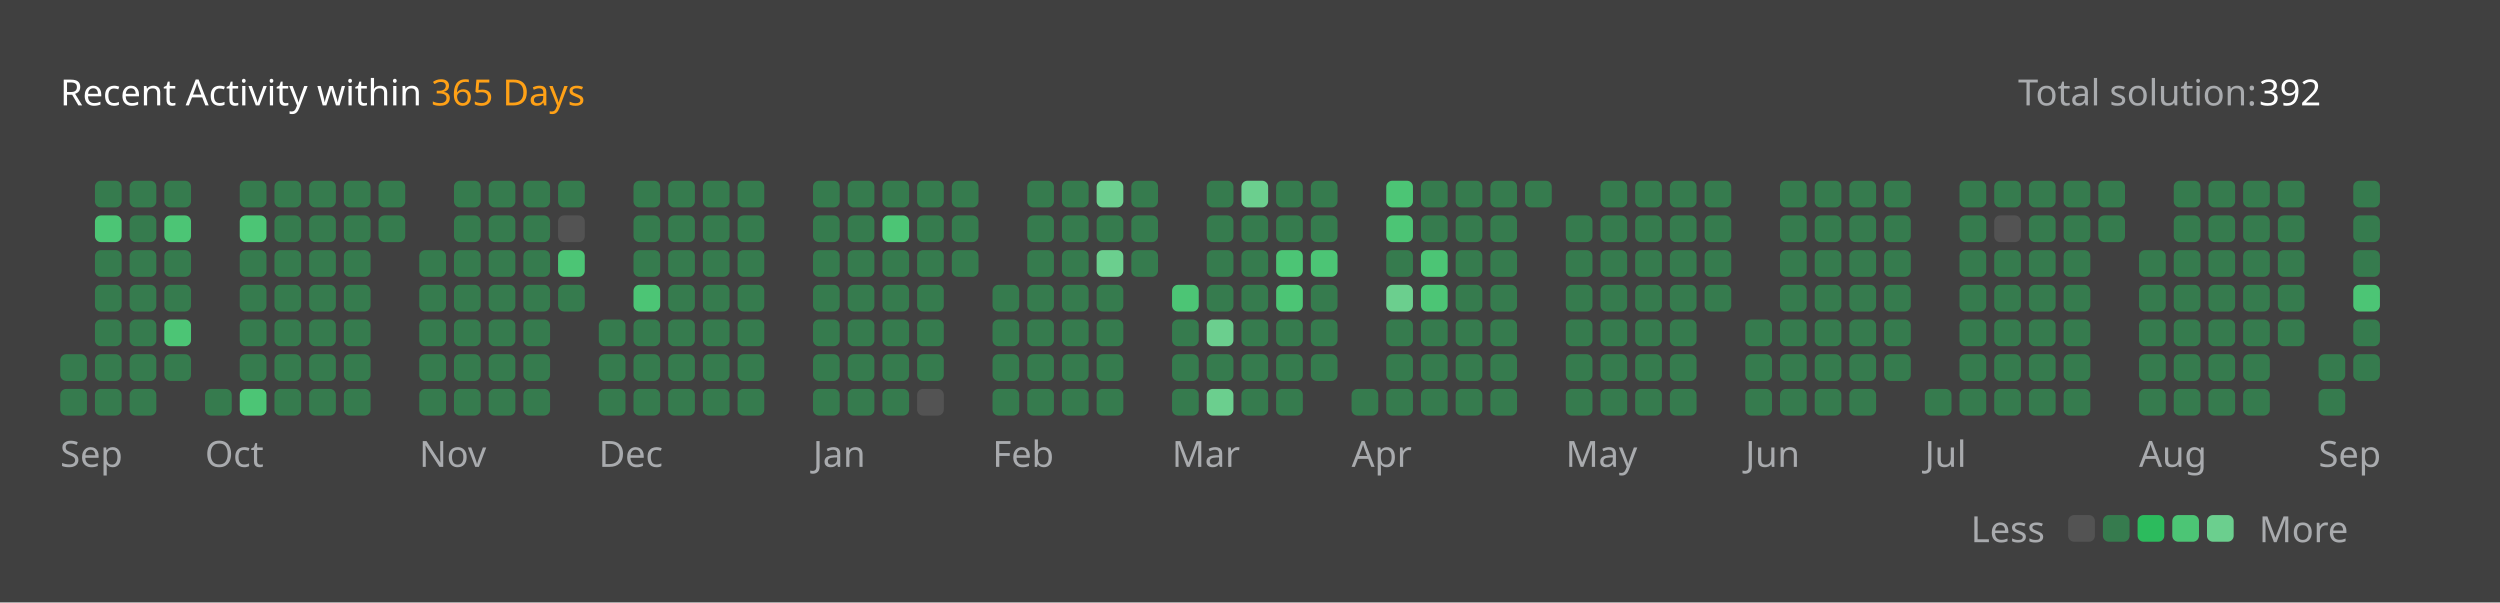
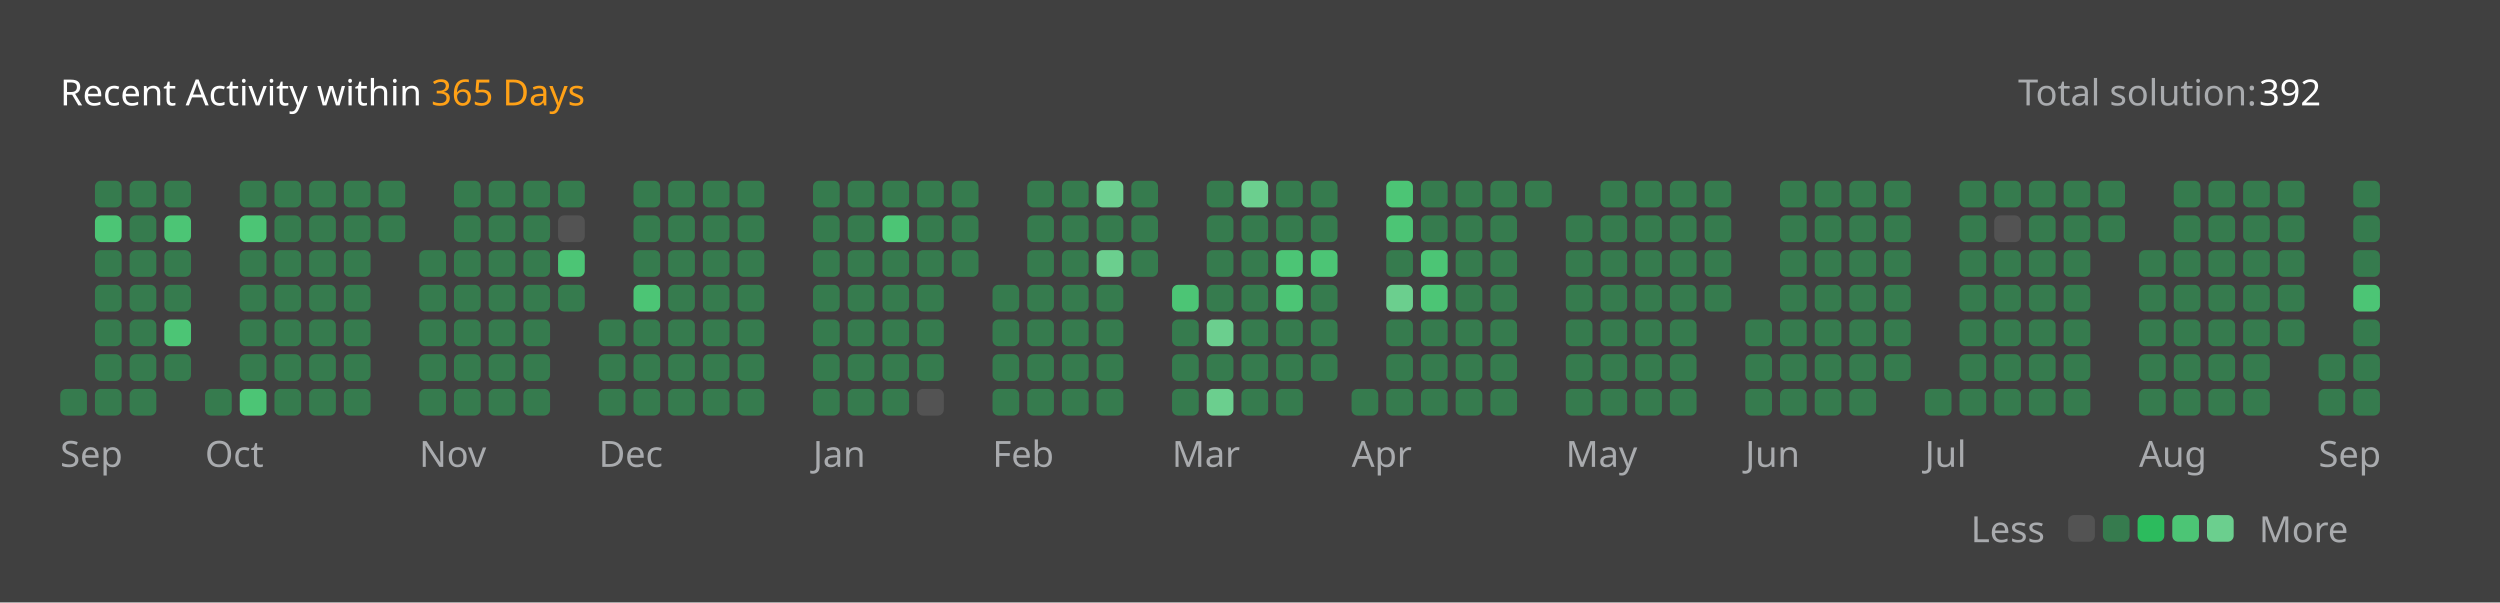
<svg xmlns="http://www.w3.org/2000/svg" version="1.1" height="200" width="830" viewBox="0 0 830 200">
  <style>*{font-family: "Segoe UI", Tahoma, Geneva, Verdana, sans-serif;}</style>
  <style>.title{font-weight: 500;font-size: 1rem;}</style>
  <style>.rotate-90{transform: rotate(-90deg);transform-origin: center;transform-box: fill-box;}</style>
  <style>.state{font-size: .75rem;}</style>
  <style>.light{color: #ffffff;fill: #ffffff;}</style>
  <style>.light-gray{color: #eff2f699;fill: #eff2f699;}</style>
  <style>.dark-gray{color: #ebebf54d;fill: #ebebf54d;}</style>
  <style>.gray{color: #747474;fill: #747474;}</style>
  <style>.orange{color: #ffa116;fill: #ffa116;}</style>
  <style>.background{color: #404040;fill: #404040;}</style>
  <style>.level-1-block{fill: #ffffff1a;}</style>
  <style>.level-2-block{fill: #2cb55d80;}</style>
  <style>.level-3-block{fill: #2cbb5dff;}</style>
  <style>.level-4-block{fill: #4cc575ff;}</style>
  <style>.level-5-block{fill: #6bcf8eff;}</style>
  <rect fill="#404040" x="0" y="0" width="830" height="200" rx="0.5rem" />
  <g text-anchor="start" text-decoration="1" class="title">
    <text x="20" y="35">
      <tspan class="light">Recent Activity within</tspan>
      <tspan class="orange">365 Days</tspan>
    </text>
  </g>
  <g class="state">
    <text x="670" y="35" class="light-gray"> Total solution: </text>
    <text x="750" y="35" class="light"> 392 </text>
    <text x="678.88" y="180" class="light-gray" text-anchor="end">Less</text>
    <rect x="686.64" y="171" width="8.86" height="8.86" rx="2" ry="2" class="level-1-block" />
    <rect x="698.16" y="171" width="8.86" height="8.86" rx="2" ry="2" class="level-2-block" />
    <rect x="709.68" y="171" width="8.86" height="8.86" rx="2" ry="2" class="level-3-block" />
    <rect x="721.2" y="171" width="8.86" height="8.86" rx="2" ry="2" class="level-4-block" />
    <rect x="732.72" y="171" width="8.86" height="8.86" rx="2" ry="2" class="level-5-block" />
    <text x="750" y="180" class="light-gray">More</text>
  </g>
  <g x="20" y="60">
    <g x="20" y="60">
      <g x="20.0" y="60">
-         <rect x="20.0" y="117.6" width="8.86" height="8.86" rx="2" ry="2" class="level-2-block" />
        <rect x="20.0" y="129.12" width="8.86" height="8.86" rx="2" ry="2" class="level-2-block" />
      </g>
      <g x="31.52" y="60">
        <rect x="31.52" y="60.0" width="8.86" height="8.86" rx="2" ry="2" class="level-2-block" />
        <rect x="31.52" y="71.52" width="8.86" height="8.86" rx="2" ry="2" class="level-4-block" />
        <rect x="31.52" y="83.04" width="8.86" height="8.86" rx="2" ry="2" class="level-2-block" />
        <rect x="31.52" y="94.56" width="8.86" height="8.86" rx="2" ry="2" class="level-2-block" />
        <rect x="31.52" y="106.08" width="8.86" height="8.86" rx="2" ry="2" class="level-2-block" />
        <rect x="31.52" y="117.6" width="8.86" height="8.86" rx="2" ry="2" class="level-2-block" />
        <rect x="31.52" y="129.12" width="8.86" height="8.86" rx="2" ry="2" class="level-2-block" />
      </g>
      <g x="43.04" y="60">
        <rect x="43.04" y="60.0" width="8.86" height="8.86" rx="2" ry="2" class="level-2-block" />
        <rect x="43.04" y="71.52" width="8.86" height="8.86" rx="2" ry="2" class="level-2-block" />
        <rect x="43.04" y="83.04" width="8.86" height="8.86" rx="2" ry="2" class="level-2-block" />
        <rect x="43.04" y="94.56" width="8.86" height="8.86" rx="2" ry="2" class="level-2-block" />
        <rect x="43.04" y="106.08" width="8.86" height="8.86" rx="2" ry="2" class="level-2-block" />
        <rect x="43.04" y="117.6" width="8.86" height="8.86" rx="2" ry="2" class="level-2-block" />
        <rect x="43.04" y="129.12" width="8.86" height="8.86" rx="2" ry="2" class="level-2-block" />
      </g>
      <g x="54.56" y="60">
        <rect x="54.56" y="60.0" width="8.86" height="8.86" rx="2" ry="2" class="level-2-block" />
        <rect x="54.56" y="71.52" width="8.86" height="8.86" rx="2" ry="2" class="level-4-block" />
        <rect x="54.56" y="83.04" width="8.86" height="8.86" rx="2" ry="2" class="level-2-block" />
        <rect x="54.56" y="94.56" width="8.86" height="8.86" rx="2" ry="2" class="level-2-block" />
        <rect x="54.56" y="106.08" width="8.86" height="8.86" rx="2" ry="2" class="level-4-block" />
        <rect x="54.56" y="117.6" width="8.86" height="8.86" rx="2" ry="2" class="level-2-block" />
      </g>
      <text x="20.0" y="155" class="light-gray state">Sep</text>
    </g>
  </g>
  <g x="68.08" y="60">
    <g x="68.08" y="60">
      <g x="68.08" y="60">
        <rect x="68.08" y="129.12" width="8.86" height="8.86" rx="2" ry="2" class="level-2-block" />
      </g>
      <g x="79.6" y="60">
        <rect x="79.6" y="60.0" width="8.86" height="8.86" rx="2" ry="2" class="level-2-block" />
        <rect x="79.6" y="71.52" width="8.86" height="8.86" rx="2" ry="2" class="level-4-block" />
        <rect x="79.6" y="83.04" width="8.86" height="8.86" rx="2" ry="2" class="level-2-block" />
        <rect x="79.6" y="94.56" width="8.86" height="8.86" rx="2" ry="2" class="level-2-block" />
        <rect x="79.6" y="106.08" width="8.86" height="8.86" rx="2" ry="2" class="level-2-block" />
        <rect x="79.6" y="117.6" width="8.86" height="8.86" rx="2" ry="2" class="level-2-block" />
        <rect x="79.6" y="129.12" width="8.86" height="8.86" rx="2" ry="2" class="level-4-block" />
      </g>
      <g x="91.12" y="60">
        <rect x="91.12" y="60.0" width="8.86" height="8.86" rx="2" ry="2" class="level-2-block" />
        <rect x="91.12" y="71.52" width="8.86" height="8.86" rx="2" ry="2" class="level-2-block" />
        <rect x="91.12" y="83.04" width="8.86" height="8.86" rx="2" ry="2" class="level-2-block" />
        <rect x="91.12" y="94.56" width="8.86" height="8.86" rx="2" ry="2" class="level-2-block" />
        <rect x="91.12" y="106.08" width="8.86" height="8.86" rx="2" ry="2" class="level-2-block" />
        <rect x="91.12" y="117.6" width="8.86" height="8.86" rx="2" ry="2" class="level-2-block" />
        <rect x="91.12" y="129.12" width="8.86" height="8.86" rx="2" ry="2" class="level-2-block" />
      </g>
      <g x="102.64" y="60">
        <rect x="102.64" y="60.0" width="8.86" height="8.86" rx="2" ry="2" class="level-2-block" />
        <rect x="102.64" y="71.52" width="8.86" height="8.86" rx="2" ry="2" class="level-2-block" />
        <rect x="102.64" y="83.04" width="8.86" height="8.86" rx="2" ry="2" class="level-2-block" />
        <rect x="102.64" y="94.56" width="8.86" height="8.86" rx="2" ry="2" class="level-2-block" />
        <rect x="102.64" y="106.08" width="8.86" height="8.86" rx="2" ry="2" class="level-2-block" />
        <rect x="102.64" y="117.6" width="8.86" height="8.86" rx="2" ry="2" class="level-2-block" />
        <rect x="102.64" y="129.12" width="8.86" height="8.86" rx="2" ry="2" class="level-2-block" />
      </g>
      <g x="114.16" y="60">
        <rect x="114.16" y="60.0" width="8.86" height="8.86" rx="2" ry="2" class="level-2-block" />
        <rect x="114.16" y="71.52" width="8.86" height="8.86" rx="2" ry="2" class="level-2-block" />
        <rect x="114.16" y="83.04" width="8.86" height="8.86" rx="2" ry="2" class="level-2-block" />
        <rect x="114.16" y="94.56" width="8.86" height="8.86" rx="2" ry="2" class="level-2-block" />
        <rect x="114.16" y="106.08" width="8.86" height="8.86" rx="2" ry="2" class="level-2-block" />
        <rect x="114.16" y="117.6" width="8.86" height="8.86" rx="2" ry="2" class="level-2-block" />
        <rect x="114.16" y="129.12" width="8.86" height="8.86" rx="2" ry="2" class="level-2-block" />
      </g>
      <g x="125.68" y="60">
        <rect x="125.68" y="60.0" width="8.86" height="8.86" rx="2" ry="2" class="level-2-block" />
        <rect x="125.68" y="71.52" width="8.86" height="8.86" rx="2" ry="2" class="level-2-block" />
      </g>
      <text x="68.08" y="155" class="light-gray state">Oct</text>
    </g>
  </g>
  <g x="139.2" y="60">
    <g x="139.2" y="60">
      <g x="139.2" y="60">
        <rect x="139.2" y="83.04" width="8.86" height="8.86" rx="2" ry="2" class="level-2-block" />
        <rect x="139.2" y="94.56" width="8.86" height="8.86" rx="2" ry="2" class="level-2-block" />
        <rect x="139.2" y="106.08" width="8.86" height="8.86" rx="2" ry="2" class="level-2-block" />
        <rect x="139.2" y="117.6" width="8.86" height="8.86" rx="2" ry="2" class="level-2-block" />
        <rect x="139.2" y="129.12" width="8.86" height="8.86" rx="2" ry="2" class="level-2-block" />
      </g>
      <g x="150.72" y="60">
        <rect x="150.72" y="60.0" width="8.86" height="8.86" rx="2" ry="2" class="level-2-block" />
        <rect x="150.72" y="71.52" width="8.86" height="8.86" rx="2" ry="2" class="level-2-block" />
        <rect x="150.72" y="83.04" width="8.86" height="8.86" rx="2" ry="2" class="level-2-block" />
        <rect x="150.72" y="94.56" width="8.86" height="8.86" rx="2" ry="2" class="level-2-block" />
        <rect x="150.72" y="106.08" width="8.86" height="8.86" rx="2" ry="2" class="level-2-block" />
        <rect x="150.72" y="117.6" width="8.86" height="8.86" rx="2" ry="2" class="level-2-block" />
        <rect x="150.72" y="129.12" width="8.86" height="8.86" rx="2" ry="2" class="level-2-block" />
      </g>
      <g x="162.24" y="60">
        <rect x="162.24" y="60.0" width="8.86" height="8.86" rx="2" ry="2" class="level-2-block" />
        <rect x="162.24" y="71.52" width="8.86" height="8.86" rx="2" ry="2" class="level-2-block" />
        <rect x="162.24" y="83.04" width="8.86" height="8.86" rx="2" ry="2" class="level-2-block" />
        <rect x="162.24" y="94.56" width="8.86" height="8.86" rx="2" ry="2" class="level-2-block" />
        <rect x="162.24" y="106.08" width="8.86" height="8.86" rx="2" ry="2" class="level-2-block" />
        <rect x="162.24" y="117.6" width="8.86" height="8.86" rx="2" ry="2" class="level-2-block" />
        <rect x="162.24" y="129.12" width="8.86" height="8.86" rx="2" ry="2" class="level-2-block" />
      </g>
      <g x="173.76" y="60">
        <rect x="173.76" y="60.0" width="8.86" height="8.86" rx="2" ry="2" class="level-2-block" />
        <rect x="173.76" y="71.52" width="8.86" height="8.86" rx="2" ry="2" class="level-2-block" />
        <rect x="173.76" y="83.04" width="8.86" height="8.86" rx="2" ry="2" class="level-2-block" />
        <rect x="173.76" y="94.56" width="8.86" height="8.86" rx="2" ry="2" class="level-2-block" />
        <rect x="173.76" y="106.08" width="8.86" height="8.86" rx="2" ry="2" class="level-2-block" />
        <rect x="173.76" y="117.6" width="8.86" height="8.86" rx="2" ry="2" class="level-2-block" />
        <rect x="173.76" y="129.12" width="8.86" height="8.86" rx="2" ry="2" class="level-2-block" />
      </g>
      <g x="185.28" y="60">
        <rect x="185.28" y="60.0" width="8.86" height="8.86" rx="2" ry="2" class="level-2-block" />
        <rect x="185.28" y="71.52" width="8.86" height="8.86" rx="2" ry="2" class="level-1-block" />
        <rect x="185.28" y="83.04" width="8.86" height="8.86" rx="2" ry="2" class="level-4-block" />
        <rect x="185.28" y="94.56" width="8.86" height="8.86" rx="2" ry="2" class="level-2-block" />
      </g>
      <text x="139.2" y="155" class="light-gray state">Nov</text>
    </g>
  </g>
  <g x="198.8" y="60">
    <g x="198.8" y="60">
      <g x="198.8" y="60">
        <rect x="198.8" y="106.08" width="8.86" height="8.86" rx="2" ry="2" class="level-2-block" />
        <rect x="198.8" y="117.6" width="8.86" height="8.86" rx="2" ry="2" class="level-2-block" />
        <rect x="198.8" y="129.12" width="8.86" height="8.86" rx="2" ry="2" class="level-2-block" />
      </g>
      <g x="210.32" y="60">
        <rect x="210.32" y="60.0" width="8.86" height="8.86" rx="2" ry="2" class="level-2-block" />
        <rect x="210.32" y="71.52" width="8.86" height="8.86" rx="2" ry="2" class="level-2-block" />
        <rect x="210.32" y="83.04" width="8.86" height="8.86" rx="2" ry="2" class="level-2-block" />
        <rect x="210.32" y="94.56" width="8.86" height="8.86" rx="2" ry="2" class="level-4-block" />
        <rect x="210.32" y="106.08" width="8.86" height="8.86" rx="2" ry="2" class="level-2-block" />
        <rect x="210.32" y="117.6" width="8.86" height="8.86" rx="2" ry="2" class="level-2-block" />
        <rect x="210.32" y="129.12" width="8.86" height="8.86" rx="2" ry="2" class="level-2-block" />
      </g>
      <g x="221.84" y="60">
        <rect x="221.84" y="60.0" width="8.86" height="8.86" rx="2" ry="2" class="level-2-block" />
        <rect x="221.84" y="71.52" width="8.86" height="8.86" rx="2" ry="2" class="level-2-block" />
        <rect x="221.84" y="83.04" width="8.86" height="8.86" rx="2" ry="2" class="level-2-block" />
        <rect x="221.84" y="94.56" width="8.86" height="8.86" rx="2" ry="2" class="level-2-block" />
        <rect x="221.84" y="106.08" width="8.86" height="8.86" rx="2" ry="2" class="level-2-block" />
        <rect x="221.84" y="117.6" width="8.86" height="8.86" rx="2" ry="2" class="level-2-block" />
        <rect x="221.84" y="129.12" width="8.86" height="8.86" rx="2" ry="2" class="level-2-block" />
      </g>
      <g x="233.36" y="60">
        <rect x="233.36" y="60.0" width="8.86" height="8.86" rx="2" ry="2" class="level-2-block" />
        <rect x="233.36" y="71.52" width="8.86" height="8.86" rx="2" ry="2" class="level-2-block" />
        <rect x="233.36" y="83.04" width="8.86" height="8.86" rx="2" ry="2" class="level-2-block" />
        <rect x="233.36" y="94.56" width="8.86" height="8.86" rx="2" ry="2" class="level-2-block" />
        <rect x="233.36" y="106.08" width="8.86" height="8.86" rx="2" ry="2" class="level-2-block" />
        <rect x="233.36" y="117.6" width="8.86" height="8.86" rx="2" ry="2" class="level-2-block" />
        <rect x="233.36" y="129.12" width="8.86" height="8.86" rx="2" ry="2" class="level-2-block" />
      </g>
      <g x="244.88" y="60">
        <rect x="244.88" y="60.0" width="8.86" height="8.86" rx="2" ry="2" class="level-2-block" />
        <rect x="244.88" y="71.52" width="8.86" height="8.86" rx="2" ry="2" class="level-2-block" />
        <rect x="244.88" y="83.04" width="8.86" height="8.86" rx="2" ry="2" class="level-2-block" />
        <rect x="244.88" y="94.56" width="8.86" height="8.86" rx="2" ry="2" class="level-2-block" />
        <rect x="244.88" y="106.08" width="8.86" height="8.86" rx="2" ry="2" class="level-2-block" />
        <rect x="244.88" y="117.6" width="8.86" height="8.86" rx="2" ry="2" class="level-2-block" />
        <rect x="244.88" y="129.12" width="8.86" height="8.86" rx="2" ry="2" class="level-2-block" />
      </g>
      <text x="198.8" y="155" class="light-gray state">Dec</text>
    </g>
  </g>
  <g x="269.92" y="60">
    <g x="269.92" y="60">
      <g x="269.92" y="60">
        <rect x="269.92" y="60.0" width="8.86" height="8.86" rx="2" ry="2" class="level-2-block" />
        <rect x="269.92" y="71.52" width="8.86" height="8.86" rx="2" ry="2" class="level-2-block" />
        <rect x="269.92" y="83.04" width="8.86" height="8.86" rx="2" ry="2" class="level-2-block" />
        <rect x="269.92" y="94.56" width="8.86" height="8.86" rx="2" ry="2" class="level-2-block" />
        <rect x="269.92" y="106.08" width="8.86" height="8.86" rx="2" ry="2" class="level-2-block" />
        <rect x="269.92" y="117.6" width="8.86" height="8.86" rx="2" ry="2" class="level-2-block" />
        <rect x="269.92" y="129.12" width="8.86" height="8.86" rx="2" ry="2" class="level-2-block" />
      </g>
      <g x="281.44" y="60">
        <rect x="281.44" y="60.0" width="8.86" height="8.86" rx="2" ry="2" class="level-2-block" />
        <rect x="281.44" y="71.52" width="8.86" height="8.86" rx="2" ry="2" class="level-2-block" />
        <rect x="281.44" y="83.04" width="8.86" height="8.86" rx="2" ry="2" class="level-2-block" />
        <rect x="281.44" y="94.56" width="8.86" height="8.86" rx="2" ry="2" class="level-2-block" />
        <rect x="281.44" y="106.08" width="8.86" height="8.86" rx="2" ry="2" class="level-2-block" />
        <rect x="281.44" y="117.6" width="8.86" height="8.86" rx="2" ry="2" class="level-2-block" />
        <rect x="281.44" y="129.12" width="8.86" height="8.86" rx="2" ry="2" class="level-2-block" />
      </g>
      <g x="292.96" y="60">
        <rect x="292.96" y="60.0" width="8.86" height="8.86" rx="2" ry="2" class="level-2-block" />
        <rect x="292.96" y="71.52" width="8.86" height="8.86" rx="2" ry="2" class="level-4-block" />
        <rect x="292.96" y="83.04" width="8.86" height="8.86" rx="2" ry="2" class="level-2-block" />
        <rect x="292.96" y="94.56" width="8.86" height="8.86" rx="2" ry="2" class="level-2-block" />
        <rect x="292.96" y="106.08" width="8.86" height="8.86" rx="2" ry="2" class="level-2-block" />
        <rect x="292.96" y="117.6" width="8.86" height="8.86" rx="2" ry="2" class="level-2-block" />
        <rect x="292.96" y="129.12" width="8.86" height="8.86" rx="2" ry="2" class="level-2-block" />
      </g>
      <g x="304.48" y="60">
        <rect x="304.48" y="60.0" width="8.86" height="8.86" rx="2" ry="2" class="level-2-block" />
        <rect x="304.48" y="71.52" width="8.86" height="8.86" rx="2" ry="2" class="level-2-block" />
        <rect x="304.48" y="83.04" width="8.86" height="8.86" rx="2" ry="2" class="level-2-block" />
        <rect x="304.48" y="94.56" width="8.86" height="8.86" rx="2" ry="2" class="level-2-block" />
        <rect x="304.48" y="106.08" width="8.86" height="8.86" rx="2" ry="2" class="level-2-block" />
        <rect x="304.48" y="117.6" width="8.86" height="8.86" rx="2" ry="2" class="level-2-block" />
        <rect x="304.48" y="129.12" width="8.86" height="8.86" rx="2" ry="2" class="level-1-block" />
      </g>
      <g x="316" y="60">
        <rect x="316" y="60.0" width="8.86" height="8.86" rx="2" ry="2" class="level-2-block" />
        <rect x="316" y="71.52" width="8.86" height="8.86" rx="2" ry="2" class="level-2-block" />
        <rect x="316" y="83.04" width="8.86" height="8.86" rx="2" ry="2" class="level-2-block" />
      </g>
      <text x="269.92" y="155" class="light-gray state">Jan</text>
    </g>
  </g>
  <g x="329.52" y="60">
    <g x="329.52" y="60">
      <g x="329.52" y="60">
        <rect x="329.52" y="94.56" width="8.86" height="8.86" rx="2" ry="2" class="level-2-block" />
        <rect x="329.52" y="106.08" width="8.86" height="8.86" rx="2" ry="2" class="level-2-block" />
        <rect x="329.52" y="117.6" width="8.86" height="8.86" rx="2" ry="2" class="level-2-block" />
        <rect x="329.52" y="129.12" width="8.86" height="8.86" rx="2" ry="2" class="level-2-block" />
      </g>
      <g x="341.04" y="60">
        <rect x="341.04" y="60.0" width="8.86" height="8.86" rx="2" ry="2" class="level-2-block" />
        <rect x="341.04" y="71.52" width="8.86" height="8.86" rx="2" ry="2" class="level-2-block" />
        <rect x="341.04" y="83.04" width="8.86" height="8.86" rx="2" ry="2" class="level-2-block" />
        <rect x="341.04" y="94.56" width="8.86" height="8.86" rx="2" ry="2" class="level-2-block" />
        <rect x="341.04" y="106.08" width="8.86" height="8.86" rx="2" ry="2" class="level-2-block" />
        <rect x="341.04" y="117.6" width="8.86" height="8.86" rx="2" ry="2" class="level-2-block" />
        <rect x="341.04" y="129.12" width="8.86" height="8.86" rx="2" ry="2" class="level-2-block" />
      </g>
      <g x="352.56" y="60">
        <rect x="352.56" y="60.0" width="8.86" height="8.86" rx="2" ry="2" class="level-2-block" />
        <rect x="352.56" y="71.52" width="8.86" height="8.86" rx="2" ry="2" class="level-2-block" />
        <rect x="352.56" y="83.04" width="8.86" height="8.86" rx="2" ry="2" class="level-2-block" />
        <rect x="352.56" y="94.56" width="8.86" height="8.86" rx="2" ry="2" class="level-2-block" />
        <rect x="352.56" y="106.08" width="8.86" height="8.86" rx="2" ry="2" class="level-2-block" />
        <rect x="352.56" y="117.6" width="8.86" height="8.86" rx="2" ry="2" class="level-2-block" />
        <rect x="352.56" y="129.12" width="8.86" height="8.86" rx="2" ry="2" class="level-2-block" />
      </g>
      <g x="364.08" y="60">
        <rect x="364.08" y="60.0" width="8.86" height="8.86" rx="2" ry="2" class="level-5-block" />
        <rect x="364.08" y="71.52" width="8.86" height="8.86" rx="2" ry="2" class="level-2-block" />
        <rect x="364.08" y="83.04" width="8.86" height="8.86" rx="2" ry="2" class="level-5-block" />
        <rect x="364.08" y="94.56" width="8.86" height="8.86" rx="2" ry="2" class="level-2-block" />
        <rect x="364.08" y="106.08" width="8.86" height="8.86" rx="2" ry="2" class="level-2-block" />
        <rect x="364.08" y="117.6" width="8.86" height="8.86" rx="2" ry="2" class="level-2-block" />
        <rect x="364.08" y="129.12" width="8.86" height="8.86" rx="2" ry="2" class="level-2-block" />
      </g>
      <g x="375.6" y="60">
        <rect x="375.6" y="60.0" width="8.86" height="8.86" rx="2" ry="2" class="level-2-block" />
        <rect x="375.6" y="71.52" width="8.86" height="8.86" rx="2" ry="2" class="level-2-block" />
        <rect x="375.6" y="83.04" width="8.86" height="8.86" rx="2" ry="2" class="level-2-block" />
      </g>
      <text x="329.52" y="155" class="light-gray state">Feb</text>
    </g>
  </g>
  <g x="389.12" y="60">
    <g x="389.12" y="60">
      <g x="389.12" y="60">
        <rect x="389.12" y="94.56" width="8.86" height="8.86" rx="2" ry="2" class="level-4-block" />
        <rect x="389.12" y="106.08" width="8.86" height="8.86" rx="2" ry="2" class="level-2-block" />
        <rect x="389.12" y="117.6" width="8.86" height="8.86" rx="2" ry="2" class="level-2-block" />
        <rect x="389.12" y="129.12" width="8.86" height="8.86" rx="2" ry="2" class="level-2-block" />
      </g>
      <g x="400.64" y="60">
        <rect x="400.64" y="60.0" width="8.86" height="8.86" rx="2" ry="2" class="level-2-block" />
        <rect x="400.64" y="71.52" width="8.86" height="8.86" rx="2" ry="2" class="level-2-block" />
        <rect x="400.64" y="83.04" width="8.86" height="8.86" rx="2" ry="2" class="level-2-block" />
        <rect x="400.64" y="94.56" width="8.86" height="8.86" rx="2" ry="2" class="level-2-block" />
        <rect x="400.64" y="106.08" width="8.86" height="8.86" rx="2" ry="2" class="level-5-block" />
        <rect x="400.64" y="117.6" width="8.86" height="8.86" rx="2" ry="2" class="level-2-block" />
        <rect x="400.64" y="129.12" width="8.86" height="8.86" rx="2" ry="2" class="level-5-block" />
      </g>
      <g x="412.16" y="60">
        <rect x="412.16" y="60.0" width="8.86" height="8.86" rx="2" ry="2" class="level-5-block" />
        <rect x="412.16" y="71.52" width="8.86" height="8.86" rx="2" ry="2" class="level-2-block" />
        <rect x="412.16" y="83.04" width="8.86" height="8.86" rx="2" ry="2" class="level-2-block" />
        <rect x="412.16" y="94.56" width="8.86" height="8.86" rx="2" ry="2" class="level-2-block" />
        <rect x="412.16" y="106.08" width="8.86" height="8.86" rx="2" ry="2" class="level-2-block" />
        <rect x="412.16" y="117.6" width="8.86" height="8.86" rx="2" ry="2" class="level-2-block" />
        <rect x="412.16" y="129.12" width="8.86" height="8.86" rx="2" ry="2" class="level-2-block" />
      </g>
      <g x="423.68" y="60">
        <rect x="423.68" y="60.0" width="8.86" height="8.86" rx="2" ry="2" class="level-2-block" />
        <rect x="423.68" y="71.52" width="8.86" height="8.86" rx="2" ry="2" class="level-2-block" />
        <rect x="423.68" y="83.04" width="8.86" height="8.86" rx="2" ry="2" class="level-4-block" />
        <rect x="423.68" y="94.56" width="8.86" height="8.86" rx="2" ry="2" class="level-4-block" />
        <rect x="423.68" y="106.08" width="8.86" height="8.86" rx="2" ry="2" class="level-2-block" />
        <rect x="423.68" y="117.6" width="8.86" height="8.86" rx="2" ry="2" class="level-2-block" />
        <rect x="423.68" y="129.12" width="8.86" height="8.86" rx="2" ry="2" class="level-2-block" />
      </g>
      <g x="435.2" y="60">
        <rect x="435.2" y="60.0" width="8.86" height="8.86" rx="2" ry="2" class="level-2-block" />
        <rect x="435.2" y="71.52" width="8.86" height="8.86" rx="2" ry="2" class="level-2-block" />
        <rect x="435.2" y="83.04" width="8.86" height="8.86" rx="2" ry="2" class="level-4-block" />
        <rect x="435.2" y="94.56" width="8.86" height="8.86" rx="2" ry="2" class="level-2-block" />
        <rect x="435.2" y="106.08" width="8.86" height="8.86" rx="2" ry="2" class="level-2-block" />
        <rect x="435.2" y="117.6" width="8.86" height="8.86" rx="2" ry="2" class="level-2-block" />
      </g>
      <text x="389.12" y="155" class="light-gray state">Mar</text>
    </g>
  </g>
  <g x="448.72" y="60">
    <g x="448.72" y="60">
      <g x="448.72" y="60">
        <rect x="448.72" y="129.12" width="8.86" height="8.86" rx="2" ry="2" class="level-2-block" />
      </g>
      <g x="460.24" y="60">
        <rect x="460.24" y="60.0" width="8.86" height="8.86" rx="2" ry="2" class="level-4-block" />
        <rect x="460.24" y="71.52" width="8.86" height="8.86" rx="2" ry="2" class="level-4-block" />
        <rect x="460.24" y="83.04" width="8.86" height="8.86" rx="2" ry="2" class="level-2-block" />
        <rect x="460.24" y="94.56" width="8.86" height="8.86" rx="2" ry="2" class="level-5-block" />
        <rect x="460.24" y="106.08" width="8.86" height="8.86" rx="2" ry="2" class="level-2-block" />
        <rect x="460.24" y="117.6" width="8.86" height="8.86" rx="2" ry="2" class="level-2-block" />
        <rect x="460.24" y="129.12" width="8.86" height="8.86" rx="2" ry="2" class="level-2-block" />
      </g>
      <g x="471.76" y="60">
        <rect x="471.76" y="60.0" width="8.86" height="8.86" rx="2" ry="2" class="level-2-block" />
        <rect x="471.76" y="71.52" width="8.86" height="8.86" rx="2" ry="2" class="level-2-block" />
        <rect x="471.76" y="83.04" width="8.86" height="8.86" rx="2" ry="2" class="level-4-block" />
        <rect x="471.76" y="94.56" width="8.86" height="8.86" rx="2" ry="2" class="level-4-block" />
        <rect x="471.76" y="106.08" width="8.86" height="8.86" rx="2" ry="2" class="level-2-block" />
        <rect x="471.76" y="117.6" width="8.86" height="8.86" rx="2" ry="2" class="level-2-block" />
        <rect x="471.76" y="129.12" width="8.86" height="8.86" rx="2" ry="2" class="level-2-block" />
      </g>
      <g x="483.28" y="60">
        <rect x="483.28" y="60.0" width="8.86" height="8.86" rx="2" ry="2" class="level-2-block" />
        <rect x="483.28" y="71.52" width="8.86" height="8.86" rx="2" ry="2" class="level-2-block" />
        <rect x="483.28" y="83.04" width="8.86" height="8.86" rx="2" ry="2" class="level-2-block" />
        <rect x="483.28" y="94.56" width="8.86" height="8.86" rx="2" ry="2" class="level-2-block" />
        <rect x="483.28" y="106.08" width="8.86" height="8.86" rx="2" ry="2" class="level-2-block" />
        <rect x="483.28" y="117.6" width="8.86" height="8.86" rx="2" ry="2" class="level-2-block" />
        <rect x="483.28" y="129.12" width="8.86" height="8.86" rx="2" ry="2" class="level-2-block" />
      </g>
      <g x="494.8" y="60">
        <rect x="494.8" y="60.0" width="8.86" height="8.86" rx="2" ry="2" class="level-2-block" />
        <rect x="494.8" y="71.52" width="8.86" height="8.86" rx="2" ry="2" class="level-2-block" />
        <rect x="494.8" y="83.04" width="8.86" height="8.86" rx="2" ry="2" class="level-2-block" />
        <rect x="494.8" y="94.56" width="8.86" height="8.86" rx="2" ry="2" class="level-2-block" />
        <rect x="494.8" y="106.08" width="8.86" height="8.86" rx="2" ry="2" class="level-2-block" />
        <rect x="494.8" y="117.6" width="8.86" height="8.86" rx="2" ry="2" class="level-2-block" />
        <rect x="494.8" y="129.12" width="8.86" height="8.86" rx="2" ry="2" class="level-2-block" />
      </g>
      <g x="506.32" y="60">
        <rect x="506.32" y="60.0" width="8.86" height="8.86" rx="2" ry="2" class="level-2-block" />
      </g>
      <text x="448.72" y="155" class="light-gray state">Apr</text>
    </g>
  </g>
  <g x="519.84" y="60">
    <g x="519.84" y="60">
      <g x="519.84" y="60">
        <rect x="519.84" y="71.52" width="8.86" height="8.86" rx="2" ry="2" class="level-2-block" />
        <rect x="519.84" y="83.04" width="8.86" height="8.86" rx="2" ry="2" class="level-2-block" />
        <rect x="519.84" y="94.56" width="8.86" height="8.86" rx="2" ry="2" class="level-2-block" />
        <rect x="519.84" y="106.08" width="8.86" height="8.86" rx="2" ry="2" class="level-2-block" />
        <rect x="519.84" y="117.6" width="8.86" height="8.86" rx="2" ry="2" class="level-2-block" />
        <rect x="519.84" y="129.12" width="8.86" height="8.86" rx="2" ry="2" class="level-2-block" />
      </g>
      <g x="531.36" y="60">
        <rect x="531.36" y="60.0" width="8.86" height="8.86" rx="2" ry="2" class="level-2-block" />
        <rect x="531.36" y="71.52" width="8.86" height="8.86" rx="2" ry="2" class="level-2-block" />
        <rect x="531.36" y="83.04" width="8.86" height="8.86" rx="2" ry="2" class="level-2-block" />
        <rect x="531.36" y="94.56" width="8.86" height="8.86" rx="2" ry="2" class="level-2-block" />
        <rect x="531.36" y="106.08" width="8.86" height="8.86" rx="2" ry="2" class="level-2-block" />
        <rect x="531.36" y="117.6" width="8.86" height="8.86" rx="2" ry="2" class="level-2-block" />
        <rect x="531.36" y="129.12" width="8.86" height="8.86" rx="2" ry="2" class="level-2-block" />
      </g>
      <g x="542.88" y="60">
        <rect x="542.88" y="60.0" width="8.86" height="8.86" rx="2" ry="2" class="level-2-block" />
        <rect x="542.88" y="71.52" width="8.86" height="8.86" rx="2" ry="2" class="level-2-block" />
        <rect x="542.88" y="83.04" width="8.86" height="8.86" rx="2" ry="2" class="level-2-block" />
        <rect x="542.88" y="94.56" width="8.86" height="8.86" rx="2" ry="2" class="level-2-block" />
        <rect x="542.88" y="106.08" width="8.86" height="8.86" rx="2" ry="2" class="level-2-block" />
        <rect x="542.88" y="117.6" width="8.86" height="8.86" rx="2" ry="2" class="level-2-block" />
        <rect x="542.88" y="129.12" width="8.86" height="8.86" rx="2" ry="2" class="level-2-block" />
      </g>
      <g x="554.4" y="60">
        <rect x="554.4" y="60.0" width="8.86" height="8.86" rx="2" ry="2" class="level-2-block" />
        <rect x="554.4" y="71.52" width="8.86" height="8.86" rx="2" ry="2" class="level-2-block" />
        <rect x="554.4" y="83.04" width="8.86" height="8.86" rx="2" ry="2" class="level-2-block" />
        <rect x="554.4" y="94.56" width="8.86" height="8.86" rx="2" ry="2" class="level-2-block" />
        <rect x="554.4" y="106.08" width="8.86" height="8.86" rx="2" ry="2" class="level-2-block" />
        <rect x="554.4" y="117.6" width="8.86" height="8.86" rx="2" ry="2" class="level-2-block" />
        <rect x="554.4" y="129.12" width="8.86" height="8.86" rx="2" ry="2" class="level-2-block" />
      </g>
      <g x="565.92" y="60">
        <rect x="565.92" y="60.0" width="8.86" height="8.86" rx="2" ry="2" class="level-2-block" />
        <rect x="565.92" y="71.52" width="8.86" height="8.86" rx="2" ry="2" class="level-2-block" />
        <rect x="565.92" y="83.04" width="8.86" height="8.86" rx="2" ry="2" class="level-2-block" />
        <rect x="565.92" y="94.56" width="8.86" height="8.86" rx="2" ry="2" class="level-2-block" />
      </g>
      <text x="519.84" y="155" class="light-gray state">May</text>
    </g>
  </g>
  <g x="579.44" y="60">
    <g x="579.44" y="60">
      <g x="579.44" y="60">
        <rect x="579.44" y="106.08" width="8.86" height="8.86" rx="2" ry="2" class="level-2-block" />
        <rect x="579.44" y="117.6" width="8.86" height="8.86" rx="2" ry="2" class="level-2-block" />
        <rect x="579.44" y="129.12" width="8.86" height="8.86" rx="2" ry="2" class="level-2-block" />
      </g>
      <g x="590.96" y="60">
        <rect x="590.96" y="60.0" width="8.86" height="8.86" rx="2" ry="2" class="level-2-block" />
        <rect x="590.96" y="71.52" width="8.86" height="8.86" rx="2" ry="2" class="level-2-block" />
        <rect x="590.96" y="83.04" width="8.86" height="8.86" rx="2" ry="2" class="level-2-block" />
        <rect x="590.96" y="94.56" width="8.86" height="8.86" rx="2" ry="2" class="level-2-block" />
        <rect x="590.96" y="106.08" width="8.86" height="8.86" rx="2" ry="2" class="level-2-block" />
        <rect x="590.96" y="117.6" width="8.86" height="8.86" rx="2" ry="2" class="level-2-block" />
        <rect x="590.96" y="129.12" width="8.86" height="8.86" rx="2" ry="2" class="level-2-block" />
      </g>
      <g x="602.48" y="60">
        <rect x="602.48" y="60.0" width="8.86" height="8.86" rx="2" ry="2" class="level-2-block" />
        <rect x="602.48" y="71.52" width="8.86" height="8.86" rx="2" ry="2" class="level-2-block" />
        <rect x="602.48" y="83.04" width="8.86" height="8.86" rx="2" ry="2" class="level-2-block" />
        <rect x="602.48" y="94.56" width="8.86" height="8.86" rx="2" ry="2" class="level-2-block" />
        <rect x="602.48" y="106.08" width="8.86" height="8.86" rx="2" ry="2" class="level-2-block" />
        <rect x="602.48" y="117.6" width="8.86" height="8.86" rx="2" ry="2" class="level-2-block" />
        <rect x="602.48" y="129.12" width="8.86" height="8.86" rx="2" ry="2" class="level-2-block" />
      </g>
      <g x="614.0" y="60">
        <rect x="614.0" y="60.0" width="8.86" height="8.86" rx="2" ry="2" class="level-2-block" />
        <rect x="614.0" y="71.52" width="8.86" height="8.86" rx="2" ry="2" class="level-2-block" />
        <rect x="614.0" y="83.04" width="8.86" height="8.86" rx="2" ry="2" class="level-2-block" />
        <rect x="614.0" y="94.56" width="8.86" height="8.86" rx="2" ry="2" class="level-2-block" />
        <rect x="614.0" y="106.08" width="8.86" height="8.86" rx="2" ry="2" class="level-2-block" />
        <rect x="614.0" y="117.6" width="8.86" height="8.86" rx="2" ry="2" class="level-2-block" />
        <rect x="614.0" y="129.12" width="8.86" height="8.86" rx="2" ry="2" class="level-2-block" />
      </g>
      <g x="625.52" y="60">
        <rect x="625.52" y="60.0" width="8.86" height="8.86" rx="2" ry="2" class="level-2-block" />
        <rect x="625.52" y="71.52" width="8.86" height="8.86" rx="2" ry="2" class="level-2-block" />
        <rect x="625.52" y="83.04" width="8.86" height="8.86" rx="2" ry="2" class="level-2-block" />
        <rect x="625.52" y="94.56" width="8.86" height="8.86" rx="2" ry="2" class="level-2-block" />
        <rect x="625.52" y="106.08" width="8.86" height="8.86" rx="2" ry="2" class="level-2-block" />
        <rect x="625.52" y="117.6" width="8.86" height="8.86" rx="2" ry="2" class="level-2-block" />
      </g>
      <text x="579.44" y="155" class="light-gray state">Jun</text>
    </g>
  </g>
  <g x="639.04" y="60">
    <g x="639.04" y="60">
      <g x="639.04" y="60">
        <rect x="639.04" y="129.12" width="8.86" height="8.86" rx="2" ry="2" class="level-2-block" />
      </g>
      <g x="650.56" y="60">
        <rect x="650.56" y="60.0" width="8.86" height="8.86" rx="2" ry="2" class="level-2-block" />
        <rect x="650.56" y="71.52" width="8.86" height="8.86" rx="2" ry="2" class="level-2-block" />
        <rect x="650.56" y="83.04" width="8.86" height="8.86" rx="2" ry="2" class="level-2-block" />
        <rect x="650.56" y="94.56" width="8.86" height="8.86" rx="2" ry="2" class="level-2-block" />
        <rect x="650.56" y="106.08" width="8.86" height="8.86" rx="2" ry="2" class="level-2-block" />
        <rect x="650.56" y="117.6" width="8.86" height="8.86" rx="2" ry="2" class="level-2-block" />
        <rect x="650.56" y="129.12" width="8.86" height="8.86" rx="2" ry="2" class="level-2-block" />
      </g>
      <g x="662.08" y="60">
        <rect x="662.08" y="60.0" width="8.86" height="8.86" rx="2" ry="2" class="level-2-block" />
        <rect x="662.08" y="71.52" width="8.86" height="8.86" rx="2" ry="2" class="level-1-block" />
        <rect x="662.08" y="83.04" width="8.86" height="8.86" rx="2" ry="2" class="level-2-block" />
        <rect x="662.08" y="94.56" width="8.86" height="8.86" rx="2" ry="2" class="level-2-block" />
        <rect x="662.08" y="106.08" width="8.86" height="8.86" rx="2" ry="2" class="level-2-block" />
        <rect x="662.08" y="117.6" width="8.86" height="8.86" rx="2" ry="2" class="level-2-block" />
        <rect x="662.08" y="129.12" width="8.86" height="8.86" rx="2" ry="2" class="level-2-block" />
      </g>
      <g x="673.6" y="60">
        <rect x="673.6" y="60.0" width="8.86" height="8.86" rx="2" ry="2" class="level-2-block" />
        <rect x="673.6" y="71.52" width="8.86" height="8.86" rx="2" ry="2" class="level-2-block" />
        <rect x="673.6" y="83.04" width="8.86" height="8.86" rx="2" ry="2" class="level-2-block" />
        <rect x="673.6" y="94.56" width="8.86" height="8.86" rx="2" ry="2" class="level-2-block" />
        <rect x="673.6" y="106.08" width="8.86" height="8.86" rx="2" ry="2" class="level-2-block" />
        <rect x="673.6" y="117.6" width="8.86" height="8.86" rx="2" ry="2" class="level-2-block" />
        <rect x="673.6" y="129.12" width="8.86" height="8.86" rx="2" ry="2" class="level-2-block" />
      </g>
      <g x="685.12" y="60">
        <rect x="685.12" y="60.0" width="8.86" height="8.86" rx="2" ry="2" class="level-2-block" />
        <rect x="685.12" y="71.52" width="8.86" height="8.86" rx="2" ry="2" class="level-2-block" />
        <rect x="685.12" y="83.04" width="8.86" height="8.86" rx="2" ry="2" class="level-2-block" />
        <rect x="685.12" y="94.56" width="8.86" height="8.86" rx="2" ry="2" class="level-2-block" />
        <rect x="685.12" y="106.08" width="8.86" height="8.86" rx="2" ry="2" class="level-2-block" />
        <rect x="685.12" y="117.6" width="8.86" height="8.86" rx="2" ry="2" class="level-2-block" />
        <rect x="685.12" y="129.12" width="8.86" height="8.86" rx="2" ry="2" class="level-2-block" />
      </g>
      <g x="696.64" y="60">
        <rect x="696.64" y="60.0" width="8.86" height="8.86" rx="2" ry="2" class="level-2-block" />
        <rect x="696.64" y="71.52" width="8.86" height="8.86" rx="2" ry="2" class="level-2-block" />
      </g>
      <text x="639.04" y="155" class="light-gray state">Jul</text>
    </g>
  </g>
  <g x="710.16" y="60">
    <g x="710.16" y="60">
      <g x="710.16" y="60">
        <rect x="710.16" y="83.04" width="8.86" height="8.86" rx="2" ry="2" class="level-2-block" />
        <rect x="710.16" y="94.56" width="8.86" height="8.86" rx="2" ry="2" class="level-2-block" />
        <rect x="710.16" y="106.08" width="8.86" height="8.86" rx="2" ry="2" class="level-2-block" />
        <rect x="710.16" y="117.6" width="8.86" height="8.86" rx="2" ry="2" class="level-2-block" />
        <rect x="710.16" y="129.12" width="8.86" height="8.86" rx="2" ry="2" class="level-2-block" />
      </g>
      <g x="721.68" y="60">
        <rect x="721.68" y="60.0" width="8.86" height="8.86" rx="2" ry="2" class="level-2-block" />
        <rect x="721.68" y="71.52" width="8.86" height="8.86" rx="2" ry="2" class="level-2-block" />
        <rect x="721.68" y="83.04" width="8.86" height="8.86" rx="2" ry="2" class="level-2-block" />
        <rect x="721.68" y="94.56" width="8.86" height="8.86" rx="2" ry="2" class="level-2-block" />
        <rect x="721.68" y="106.08" width="8.86" height="8.86" rx="2" ry="2" class="level-2-block" />
        <rect x="721.68" y="117.6" width="8.86" height="8.86" rx="2" ry="2" class="level-2-block" />
        <rect x="721.68" y="129.12" width="8.86" height="8.86" rx="2" ry="2" class="level-2-block" />
      </g>
      <g x="733.2" y="60">
        <rect x="733.2" y="60.0" width="8.86" height="8.86" rx="2" ry="2" class="level-2-block" />
        <rect x="733.2" y="71.52" width="8.86" height="8.86" rx="2" ry="2" class="level-2-block" />
        <rect x="733.2" y="83.04" width="8.86" height="8.86" rx="2" ry="2" class="level-2-block" />
        <rect x="733.2" y="94.56" width="8.86" height="8.86" rx="2" ry="2" class="level-2-block" />
        <rect x="733.2" y="106.08" width="8.86" height="8.86" rx="2" ry="2" class="level-2-block" />
        <rect x="733.2" y="117.6" width="8.86" height="8.86" rx="2" ry="2" class="level-2-block" />
        <rect x="733.2" y="129.12" width="8.86" height="8.86" rx="2" ry="2" class="level-2-block" />
      </g>
      <g x="744.72" y="60">
        <rect x="744.72" y="60.0" width="8.86" height="8.86" rx="2" ry="2" class="level-2-block" />
        <rect x="744.72" y="71.52" width="8.86" height="8.86" rx="2" ry="2" class="level-2-block" />
        <rect x="744.72" y="83.04" width="8.86" height="8.86" rx="2" ry="2" class="level-2-block" />
        <rect x="744.72" y="94.56" width="8.86" height="8.86" rx="2" ry="2" class="level-2-block" />
        <rect x="744.72" y="106.08" width="8.86" height="8.86" rx="2" ry="2" class="level-2-block" />
        <rect x="744.72" y="117.6" width="8.86" height="8.86" rx="2" ry="2" class="level-2-block" />
        <rect x="744.72" y="129.12" width="8.86" height="8.86" rx="2" ry="2" class="level-2-block" />
      </g>
      <g x="756.24" y="60">
        <rect x="756.24" y="60.0" width="8.86" height="8.86" rx="2" ry="2" class="level-2-block" />
        <rect x="756.24" y="71.52" width="8.86" height="8.86" rx="2" ry="2" class="level-2-block" />
        <rect x="756.24" y="83.04" width="8.86" height="8.86" rx="2" ry="2" class="level-2-block" />
        <rect x="756.24" y="94.56" width="8.86" height="8.86" rx="2" ry="2" class="level-2-block" />
        <rect x="756.24" y="106.08" width="8.86" height="8.86" rx="2" ry="2" class="level-2-block" />
      </g>
      <text x="710.16" y="155" class="light-gray state">Aug</text>
    </g>
  </g>
  <g x="769.76" y="60">
    <g x="769.76" y="60">
      <g x="769.76" y="60">
        <rect x="769.76" y="117.6" width="8.86" height="8.86" rx="2" ry="2" class="level-2-block" />
        <rect x="769.76" y="129.12" width="8.86" height="8.86" rx="2" ry="2" class="level-2-block" />
      </g>
      <g x="781.28" y="60">
        <rect x="781.28" y="60.0" width="8.86" height="8.86" rx="2" ry="2" class="level-2-block" />
        <rect x="781.28" y="71.52" width="8.86" height="8.86" rx="2" ry="2" class="level-2-block" />
        <rect x="781.28" y="83.04" width="8.86" height="8.86" rx="2" ry="2" class="level-2-block" />
        <rect x="781.28" y="94.56" width="8.86" height="8.86" rx="2" ry="2" class="level-4-block" />
        <rect x="781.28" y="106.08" width="8.86" height="8.86" rx="2" ry="2" class="level-2-block" />
        <rect x="781.28" y="117.6" width="8.86" height="8.86" rx="2" ry="2" class="level-2-block" />
+         <rect x="781.28" y="129.12" width="8.86" height="8.86" rx="2" ry="2" class="level-2-block" />
      </g>
      <text x="769.76" y="155" class="light-gray state">Sep</text>
    </g>
  </g>
</svg>
